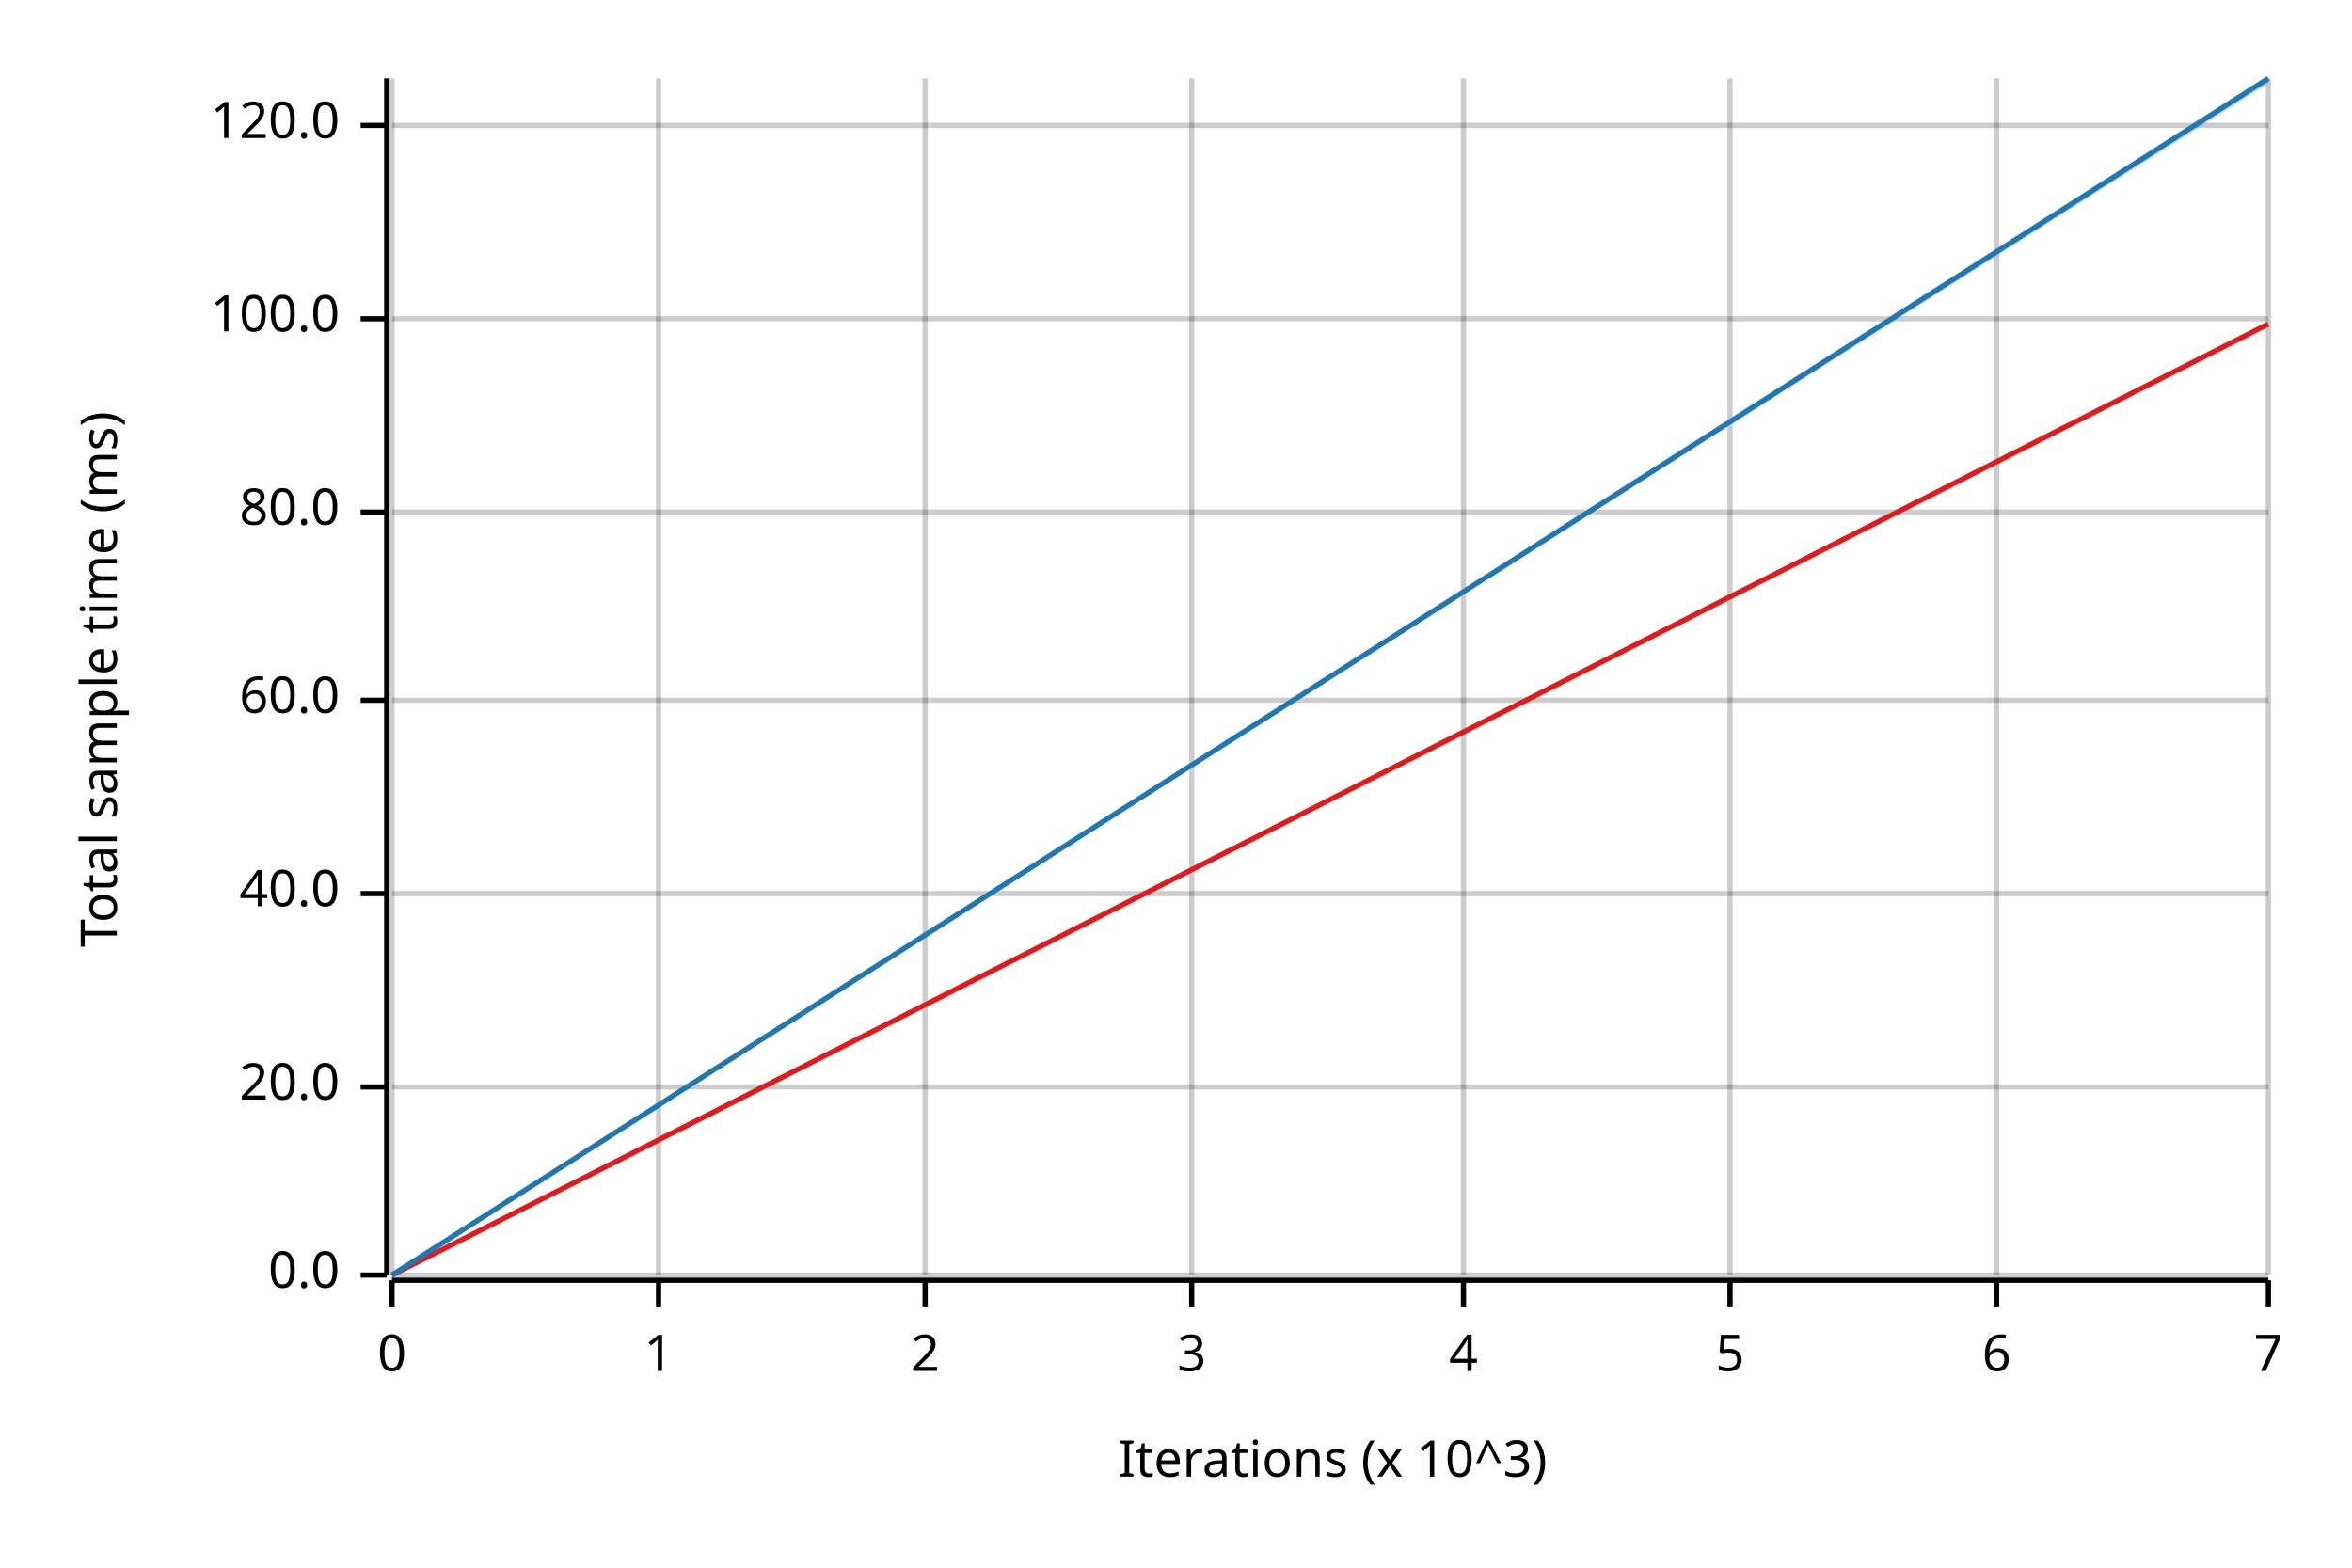
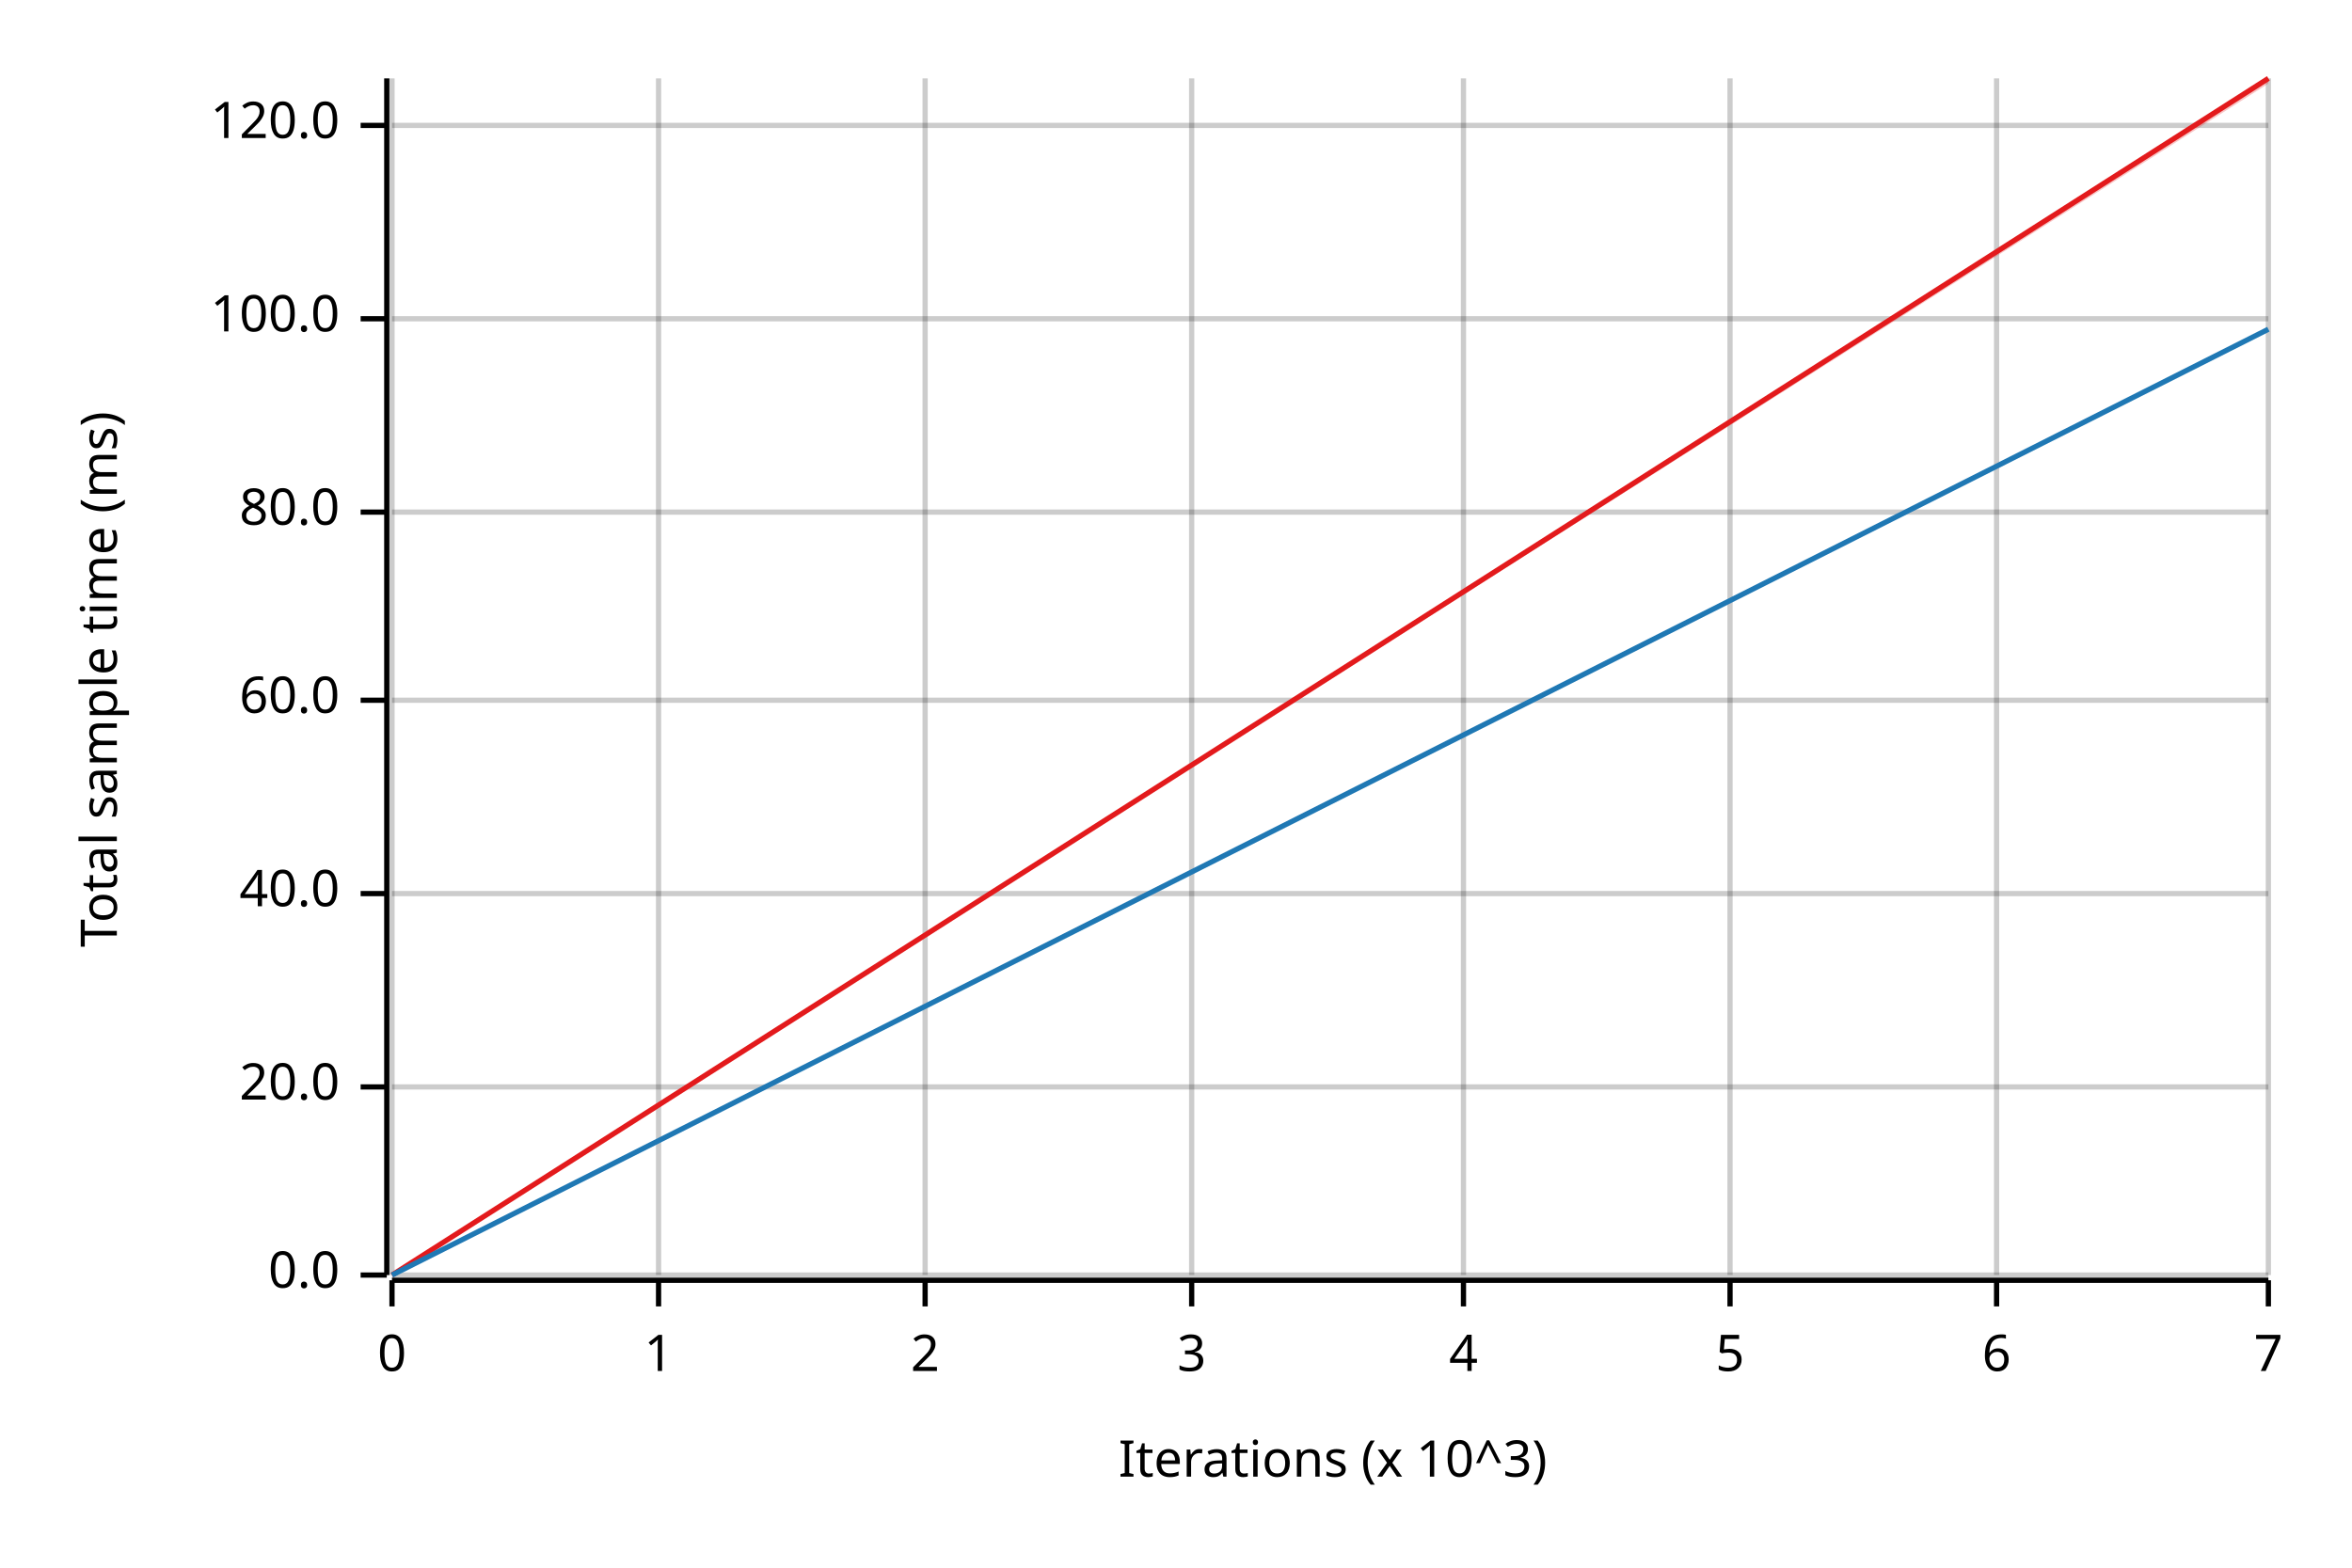
<svg xmlns="http://www.w3.org/2000/svg" width="450" height="300" viewBox="0 0 450 300">
  <text x="15" y="130" dy="0.76em" text-anchor="middle" font-family="sans-serif" font-size="9.677" opacity="1" fill="#000000" transform="rotate(270, 15, 130)">
Total sample time (ms)
</text>
  <text x="255" y="285" dy="-0.5ex" text-anchor="middle" font-family="sans-serif" font-size="9.677" opacity="1" fill="#000000">
Iterations (x 10^3)
</text>
  <line opacity="0.2" stroke="#000000" stroke-width="1" x1="75" y1="244" x2="75" y2="15" />
  <line opacity="0.2" stroke="#000000" stroke-width="1" x1="126" y1="244" x2="126" y2="15" />
  <line opacity="0.2" stroke="#000000" stroke-width="1" x1="177" y1="244" x2="177" y2="15" />
  <line opacity="0.2" stroke="#000000" stroke-width="1" x1="228" y1="244" x2="228" y2="15" />
  <line opacity="0.2" stroke="#000000" stroke-width="1" x1="280" y1="244" x2="280" y2="15" />
  <line opacity="0.2" stroke="#000000" stroke-width="1" x1="331" y1="244" x2="331" y2="15" />
  <line opacity="0.2" stroke="#000000" stroke-width="1" x1="382" y1="244" x2="382" y2="15" />
  <line opacity="0.2" stroke="#000000" stroke-width="1" x1="434" y1="244" x2="434" y2="15" />
  <line opacity="0.2" stroke="#000000" stroke-width="1" x1="75" y1="244" x2="434" y2="244" />
  <line opacity="0.2" stroke="#000000" stroke-width="1" x1="75" y1="208" x2="434" y2="208" />
  <line opacity="0.2" stroke="#000000" stroke-width="1" x1="75" y1="171" x2="434" y2="171" />
  <line opacity="0.2" stroke="#000000" stroke-width="1" x1="75" y1="134" x2="434" y2="134" />
  <line opacity="0.2" stroke="#000000" stroke-width="1" x1="75" y1="98" x2="434" y2="98" />
  <line opacity="0.2" stroke="#000000" stroke-width="1" x1="75" y1="61" x2="434" y2="61" />
  <line opacity="0.2" stroke="#000000" stroke-width="1" x1="75" y1="24" x2="434" y2="24" />
  <polyline fill="none" opacity="1" stroke="#000000" stroke-width="1" points="74,15 74,244 " />
  <text x="65" y="244" dy="0.5ex" text-anchor="end" font-family="sans-serif" font-size="9.677" opacity="1" fill="#000000">
0.0
</text>
  <polyline fill="none" opacity="1" stroke="#000000" stroke-width="1" points="69,244 74,244 " />
  <text x="65" y="208" dy="0.5ex" text-anchor="end" font-family="sans-serif" font-size="9.677" opacity="1" fill="#000000">
20.0
</text>
  <polyline fill="none" opacity="1" stroke="#000000" stroke-width="1" points="69,208 74,208 " />
  <text x="65" y="171" dy="0.5ex" text-anchor="end" font-family="sans-serif" font-size="9.677" opacity="1" fill="#000000">
40.0
</text>
  <polyline fill="none" opacity="1" stroke="#000000" stroke-width="1" points="69,171 74,171 " />
  <text x="65" y="134" dy="0.5ex" text-anchor="end" font-family="sans-serif" font-size="9.677" opacity="1" fill="#000000">
60.0
</text>
  <polyline fill="none" opacity="1" stroke="#000000" stroke-width="1" points="69,134 74,134 " />
  <text x="65" y="98" dy="0.5ex" text-anchor="end" font-family="sans-serif" font-size="9.677" opacity="1" fill="#000000">
80.0
</text>
  <polyline fill="none" opacity="1" stroke="#000000" stroke-width="1" points="69,98 74,98 " />
  <text x="65" y="61" dy="0.5ex" text-anchor="end" font-family="sans-serif" font-size="9.677" opacity="1" fill="#000000">
100.0
</text>
  <polyline fill="none" opacity="1" stroke="#000000" stroke-width="1" points="69,61 74,61 " />
  <text x="65" y="24" dy="0.5ex" text-anchor="end" font-family="sans-serif" font-size="9.677" opacity="1" fill="#000000">
120.0
</text>
  <polyline fill="none" opacity="1" stroke="#000000" stroke-width="1" points="69,24 74,24 " />
  <polyline fill="none" opacity="1" stroke="#000000" stroke-width="1" points="75,245 434,245 " />
  <text x="75" y="255" dy="0.76em" text-anchor="middle" font-family="sans-serif" font-size="9.677" opacity="1" fill="#000000">
0
</text>
  <polyline fill="none" opacity="1" stroke="#000000" stroke-width="1" points="75,245 75,250 " />
  <text x="126" y="255" dy="0.76em" text-anchor="middle" font-family="sans-serif" font-size="9.677" opacity="1" fill="#000000">
1
</text>
  <polyline fill="none" opacity="1" stroke="#000000" stroke-width="1" points="126,245 126,250 " />
  <text x="177" y="255" dy="0.76em" text-anchor="middle" font-family="sans-serif" font-size="9.677" opacity="1" fill="#000000">
2
</text>
  <polyline fill="none" opacity="1" stroke="#000000" stroke-width="1" points="177,245 177,250 " />
  <text x="228" y="255" dy="0.76em" text-anchor="middle" font-family="sans-serif" font-size="9.677" opacity="1" fill="#000000">
3
</text>
  <polyline fill="none" opacity="1" stroke="#000000" stroke-width="1" points="228,245 228,250 " />
  <text x="280" y="255" dy="0.76em" text-anchor="middle" font-family="sans-serif" font-size="9.677" opacity="1" fill="#000000">
4
</text>
  <polyline fill="none" opacity="1" stroke="#000000" stroke-width="1" points="280,245 280,250 " />
  <text x="331" y="255" dy="0.76em" text-anchor="middle" font-family="sans-serif" font-size="9.677" opacity="1" fill="#000000">
5
</text>
  <polyline fill="none" opacity="1" stroke="#000000" stroke-width="1" points="331,245 331,250 " />
  <text x="382" y="255" dy="0.76em" text-anchor="middle" font-family="sans-serif" font-size="9.677" opacity="1" fill="#000000">
6
</text>
  <polyline fill="none" opacity="1" stroke="#000000" stroke-width="1" points="382,245 382,250 " />
  <text x="434" y="255" dy="0.76em" text-anchor="middle" font-family="sans-serif" font-size="9.677" opacity="1" fill="#000000">
7
</text>
  <polyline fill="none" opacity="1" stroke="#000000" stroke-width="1" points="434,245 434,250 " />
-   <polyline fill="none" opacity="1" stroke="#E31A1C" stroke-width="1" points="75,244 434,62 " />
-   <polygon opacity="0.25" fill="#E31A1C" points="75,244 434,62 434,62 " />
-   <polyline fill="none" opacity="1" stroke="#1F78B4" stroke-width="1" points="75,244 434,15 " />
-   <polygon opacity="0.25" fill="#1F78B4" points="75,244 434,16 434,15 " />
+   <polyline fill="none" opacity="1" stroke="#E31A1C" stroke-width="1" points="75,244 434,15 " />
+   <polygon opacity="0.25" fill="#E31A1C" points="75,244 434,16 434,15 " />
+   <polyline fill="none" opacity="1" stroke="#1F78B4" stroke-width="1" points="75,244 434,63 " />
+   <polygon opacity="0.25" fill="#1F78B4" points="75,244 434,63 434,63 " />
</svg>
